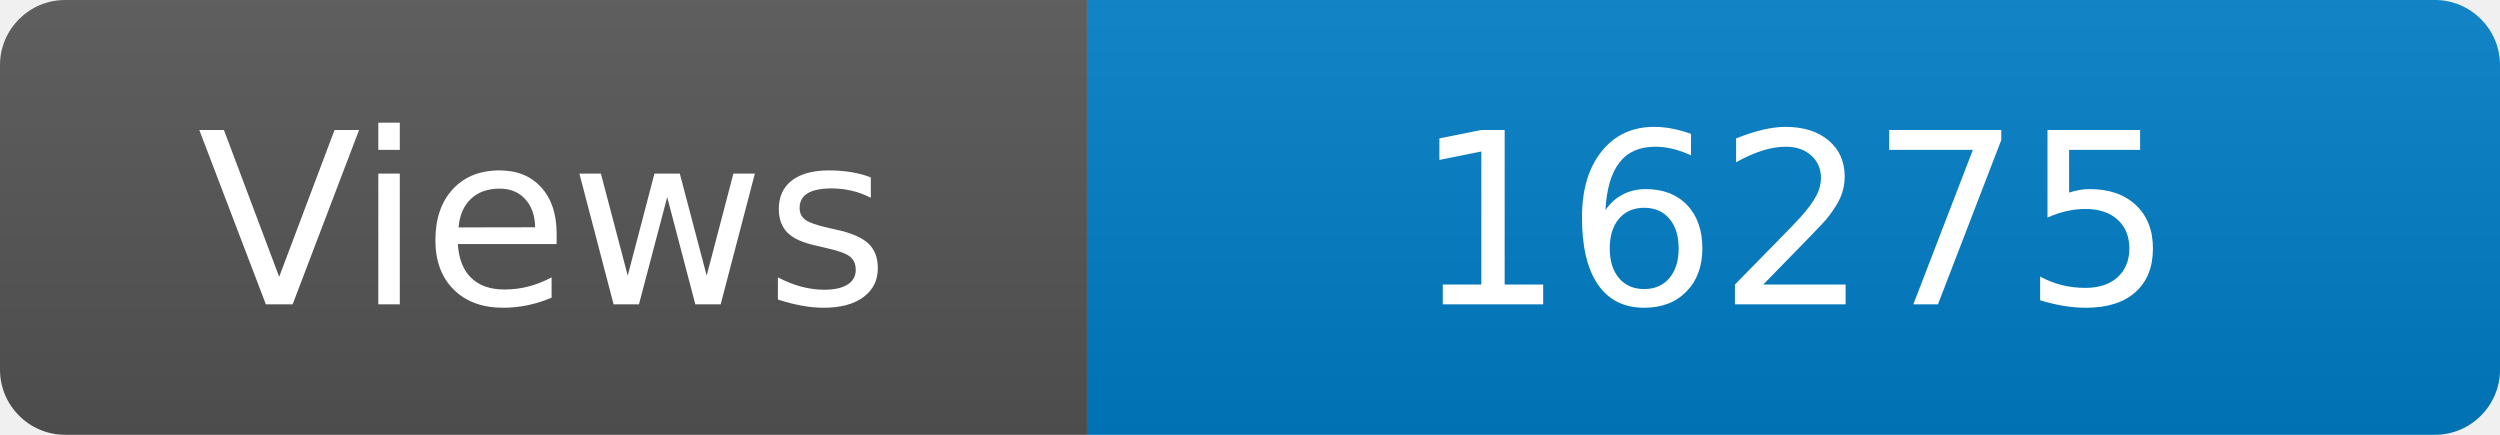
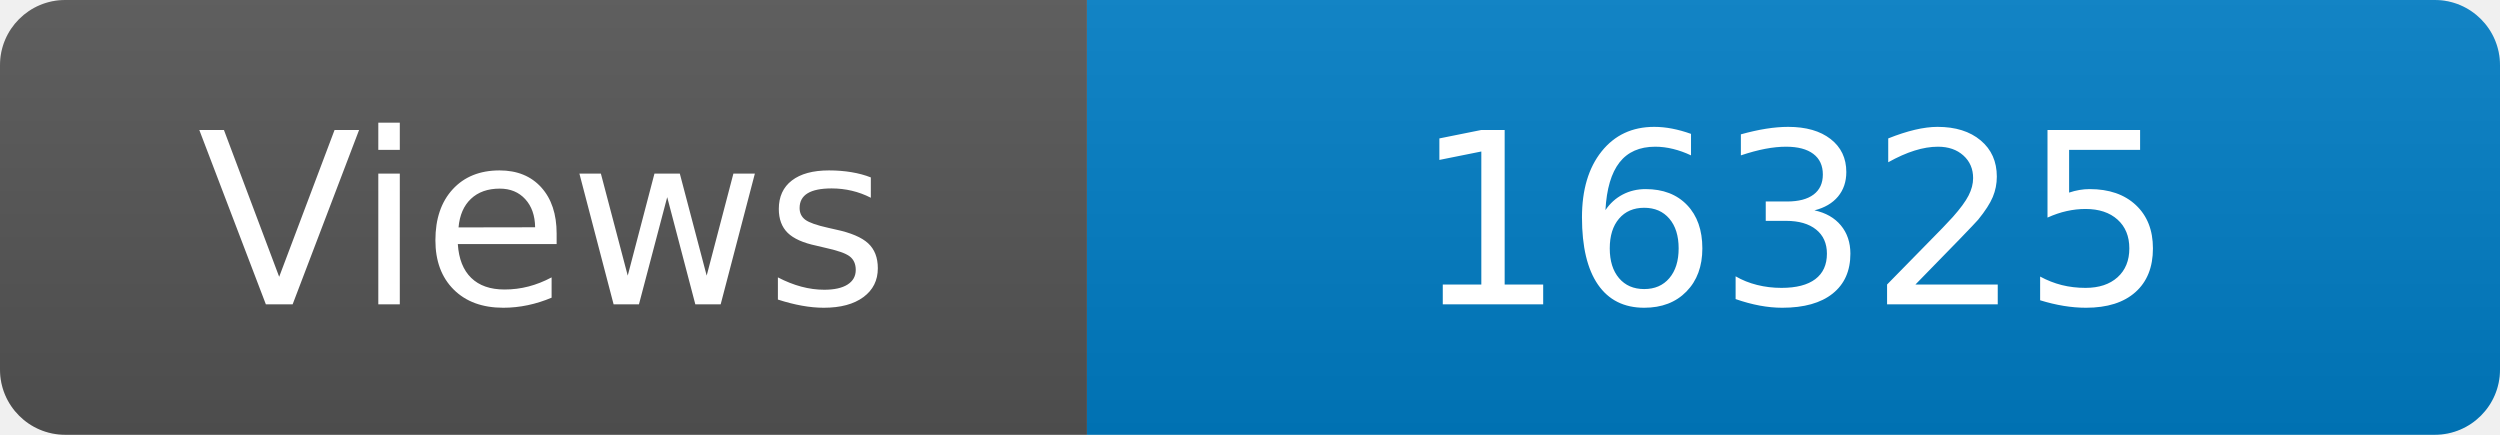
<svg xmlns="http://www.w3.org/2000/svg" width="115" height="20" role="img" aria-label="Maintained?: yes">
  <linearGradient id="s" x2="0" y2="100%">
    <stop offset="0" stop-color="#bbb" stop-opacity=".1" />
    <stop offset="1" stop-opacity=".1" />
  </linearGradient>
  <clipPath id="r">
    <rect width="115" height="20" rx="3" fill="#fff" />
  </clipPath>
  <g clip-path="url(#r)">
    <rect width="50" height="20" fill="#555" />
    <rect x="50" width="160" height="20" fill="#007ec6" />
    <rect width="115" height="20" fill="url(#s)" />
  </g>
  <g fill="#fff" text-anchor="middle" font-family="Verdana,Geneva,DejaVu Sans,sans-serif" font-size="110">
    <text x="250" y="140" transform="scale(.1)" fill="#fff">Views</text>
-     <text x="825" y="140" transform="scale(.1)" fill="#fff">16275</text>
+     <text x="825" y="140" transform="scale(.1)" fill="#fff">16325</text>
  </g>
</svg>
